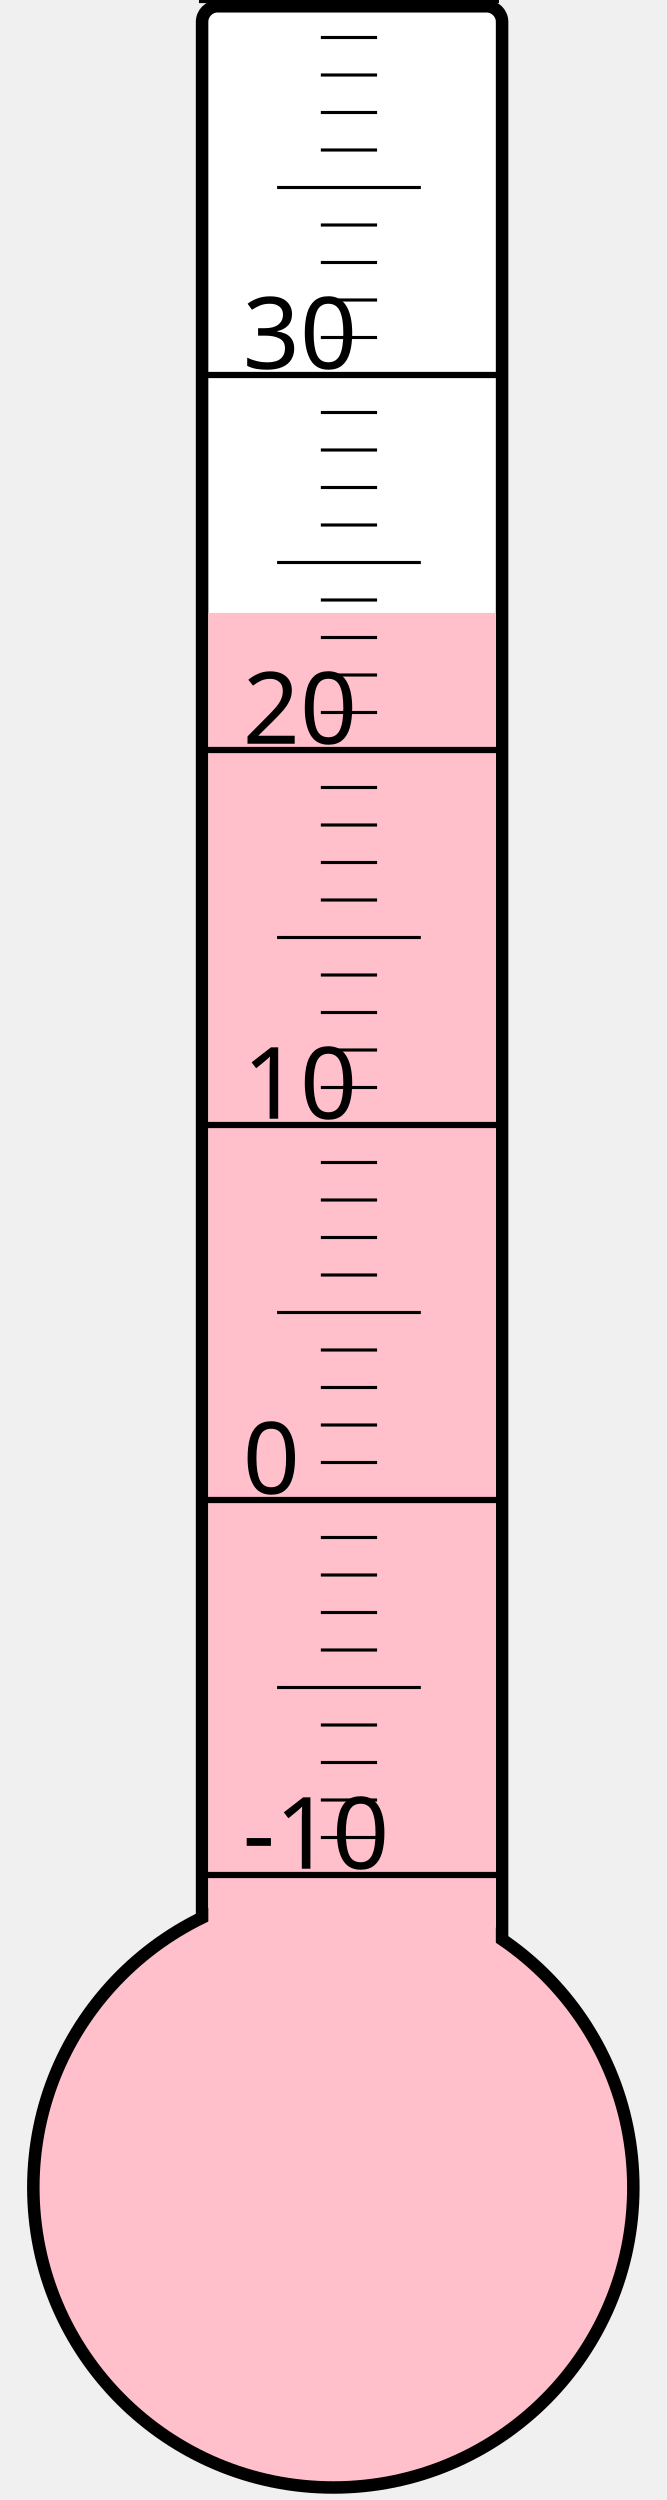
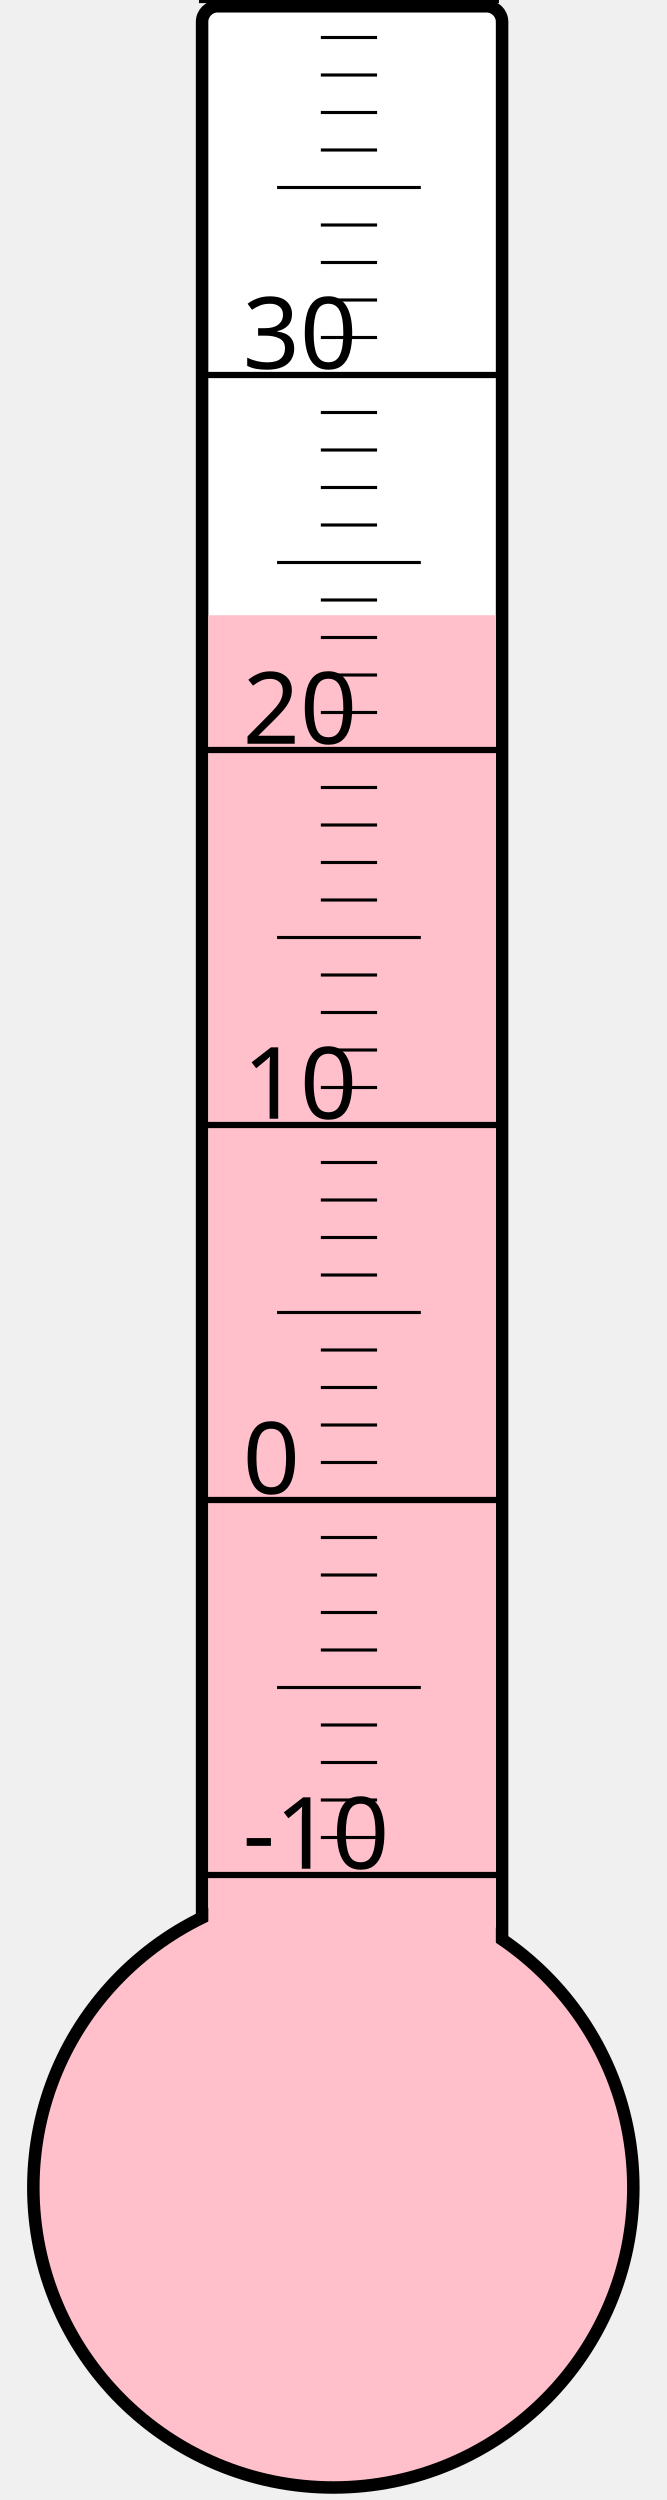
<svg xmlns="http://www.w3.org/2000/svg" width="40px" height="150px" viewBox="0 0 200 800">
  <rect width="200" height="800" x="0" y="0" style="fill: #ffffeb; fill-opacity: 0;" />
  <rect width="96" height="680" x="58" y="2" rx="5" ry="5" style="fill: white; fill-opacity: 1; stroke: black; stroke-width: 4;" />
  <circle cx="100" cy="700" r="96" style="fill: pink; stroke: black; stroke-width: 4;" />
-   <rect width="92" height="503.875" x="60" y="196.125" style="fill: pink; fill-opacity: 1; stroke-width: 0;" />
+   <rect width="92" height="503.125" x="60" y="196.875" style="fill: pink; fill-opacity: 1; stroke-width: 0;" />
  <text x="71" y="598" style="font-family: sans-serif; font-size: 24pt;">-10</text>
  <text x="71" y="478" style="font-family: sans-serif; font-size: 24pt;">0</text>
  <text x="71" y="358" style="font-family: sans-serif; font-size: 24pt;">10</text>
  <text x="71" y="238" style="font-family: sans-serif; font-size: 24pt;">20</text>
  <text x="71" y="118" style="font-family: sans-serif; font-size: 24pt;">30</text>
  <g style="stroke: black;">
    <line x1="57" y1="600" x2="153" y2="600" style="stroke-width: 2;" />
    <line x1="96" y1="588" x2="114" y2="588" style="stroke-width: 1;" />
    <line x1="96" y1="576" x2="114" y2="576" style="stroke-width: 1;" />
    <line x1="96" y1="564" x2="114" y2="564" style="stroke-width: 1;" />
    <line x1="96" y1="552" x2="114" y2="552" style="stroke-width: 1;" />
    <line x1="82" y1="540" x2="128" y2="540" style="stroke-width: 1;" />
    <line x1="96" y1="528" x2="114" y2="528" style="stroke-width: 1;" />
    <line x1="96" y1="516" x2="114" y2="516" style="stroke-width: 1;" />
    <line x1="96" y1="504" x2="114" y2="504" style="stroke-width: 1;" />
    <line x1="96" y1="492" x2="114" y2="492" style="stroke-width: 1;" />
    <line x1="57" y1="480" x2="153" y2="480" style="stroke-width: 2;" />
    <line x1="96" y1="468" x2="114" y2="468" style="stroke-width: 1;" />
    <line x1="96" y1="456" x2="114" y2="456" style="stroke-width: 1;" />
    <line x1="96" y1="444" x2="114" y2="444" style="stroke-width: 1;" />
    <line x1="96" y1="432" x2="114" y2="432" style="stroke-width: 1;" />
    <line x1="82" y1="420" x2="128" y2="420" style="stroke-width: 1;" />
    <line x1="96" y1="408" x2="114" y2="408" style="stroke-width: 1;" />
    <line x1="96" y1="396" x2="114" y2="396" style="stroke-width: 1;" />
    <line x1="96" y1="384" x2="114" y2="384" style="stroke-width: 1;" />
    <line x1="96" y1="372" x2="114" y2="372" style="stroke-width: 1;" />
    <line x1="57" y1="360" x2="153" y2="360" style="stroke-width: 2;" />
    <line x1="96" y1="348" x2="114" y2="348" style="stroke-width: 1;" />
    <line x1="96" y1="336" x2="114" y2="336" style="stroke-width: 1;" />
    <line x1="96" y1="324" x2="114" y2="324" style="stroke-width: 1;" />
    <line x1="96" y1="312" x2="114" y2="312" style="stroke-width: 1;" />
    <line x1="82" y1="300" x2="128" y2="300" style="stroke-width: 1;" />
    <line x1="96" y1="288" x2="114" y2="288" style="stroke-width: 1;" />
    <line x1="96" y1="276" x2="114" y2="276" style="stroke-width: 1;" />
    <line x1="96" y1="264" x2="114" y2="264" style="stroke-width: 1;" />
    <line x1="96" y1="252" x2="114" y2="252" style="stroke-width: 1;" />
    <line x1="57" y1="240" x2="153" y2="240" style="stroke-width: 2;" />
    <line x1="96" y1="228" x2="114" y2="228" style="stroke-width: 1;" />
    <line x1="96" y1="216" x2="114" y2="216" style="stroke-width: 1;" />
    <line x1="96" y1="204" x2="114" y2="204" style="stroke-width: 1;" />
    <line x1="96" y1="192" x2="114" y2="192" style="stroke-width: 1;" />
    <line x1="82" y1="180" x2="128" y2="180" style="stroke-width: 1;" />
    <line x1="96" y1="168" x2="114" y2="168" style="stroke-width: 1;" />
    <line x1="96" y1="156" x2="114" y2="156" style="stroke-width: 1;" />
    <line x1="96" y1="144" x2="114" y2="144" style="stroke-width: 1;" />
    <line x1="96" y1="132" x2="114" y2="132" style="stroke-width: 1;" />
    <line x1="57" y1="120" x2="153" y2="120" style="stroke-width: 2;" />
    <line x1="96" y1="108" x2="114" y2="108" style="stroke-width: 1;" />
    <line x1="96" y1="96" x2="114" y2="96" style="stroke-width: 1;" />
    <line x1="96" y1="84" x2="114" y2="84" style="stroke-width: 1;" />
    <line x1="96" y1="72" x2="114" y2="72" style="stroke-width: 1;" />
    <line x1="82" y1="60" x2="128" y2="60" style="stroke-width: 1;" />
    <line x1="96" y1="48" x2="114" y2="48" style="stroke-width: 1;" />
    <line x1="96" y1="36" x2="114" y2="36" style="stroke-width: 1;" />
    <line x1="96" y1="24" x2="114" y2="24" style="stroke-width: 1;" />
    <line x1="96" y1="12" x2="114" y2="12" style="stroke-width: 1;" />
    <line x1="57" y1="0" x2="153" y2="0" style="stroke-width: 2;" />
  </g>
</svg>
